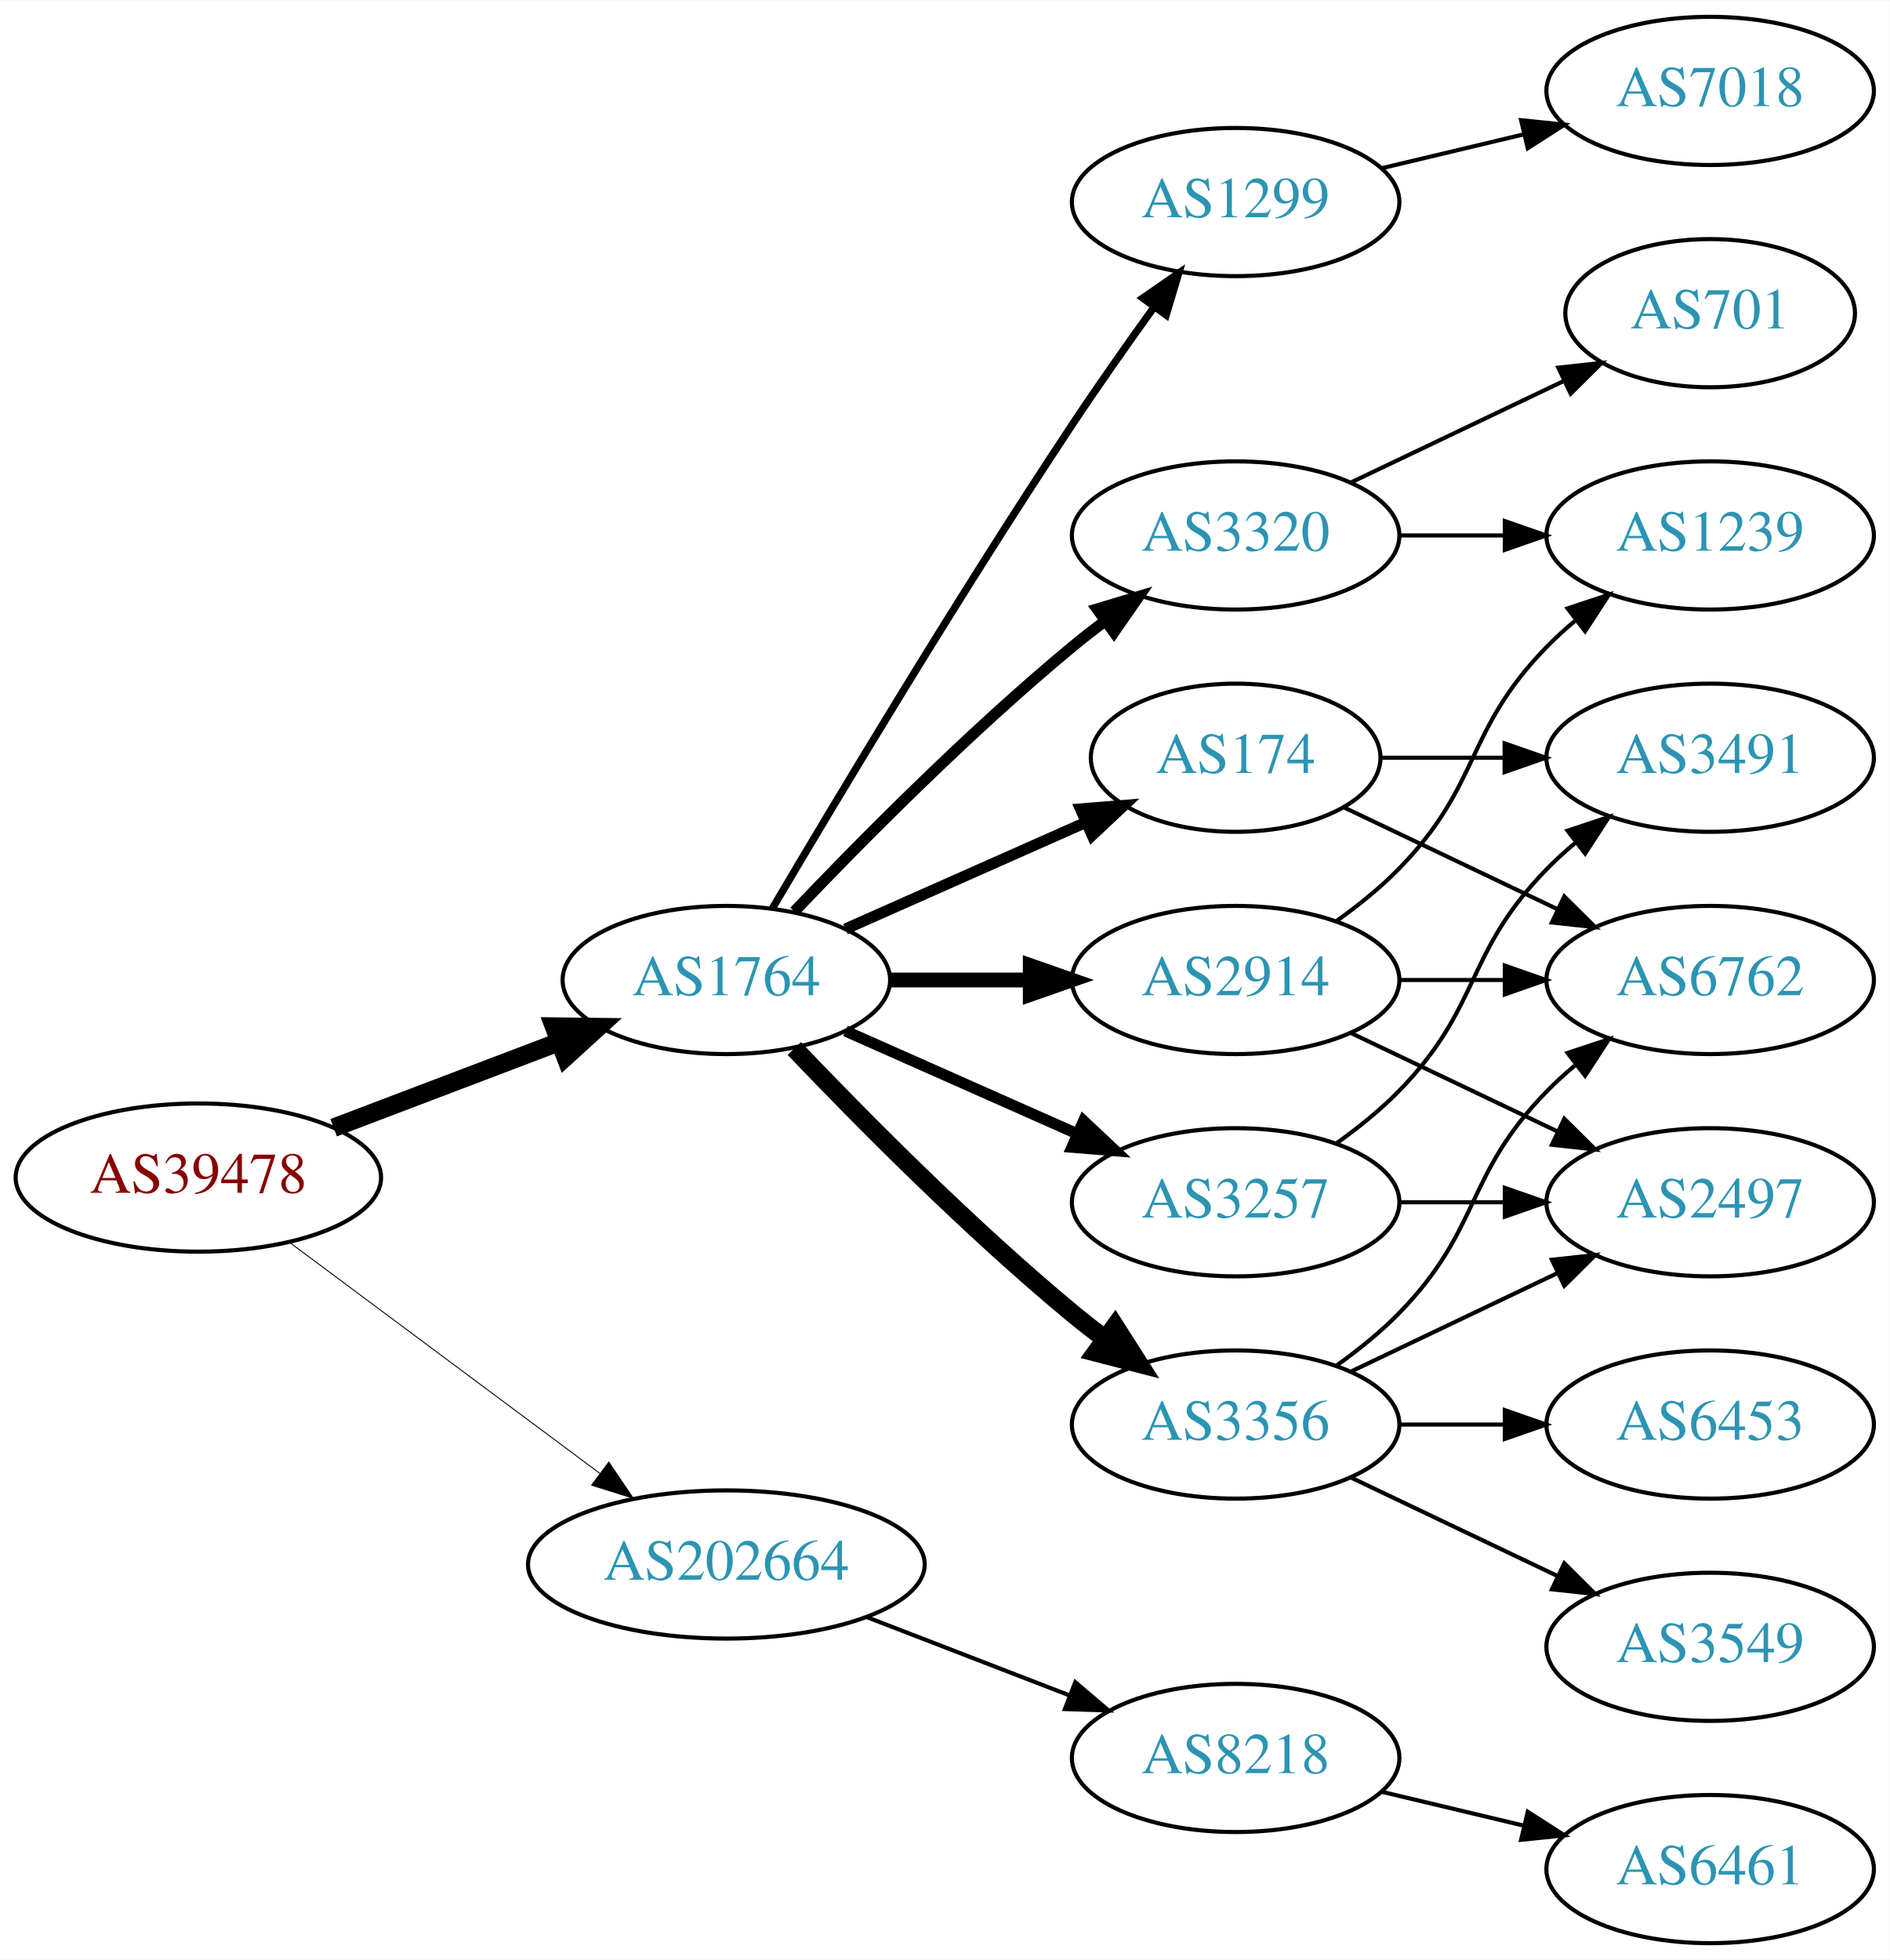
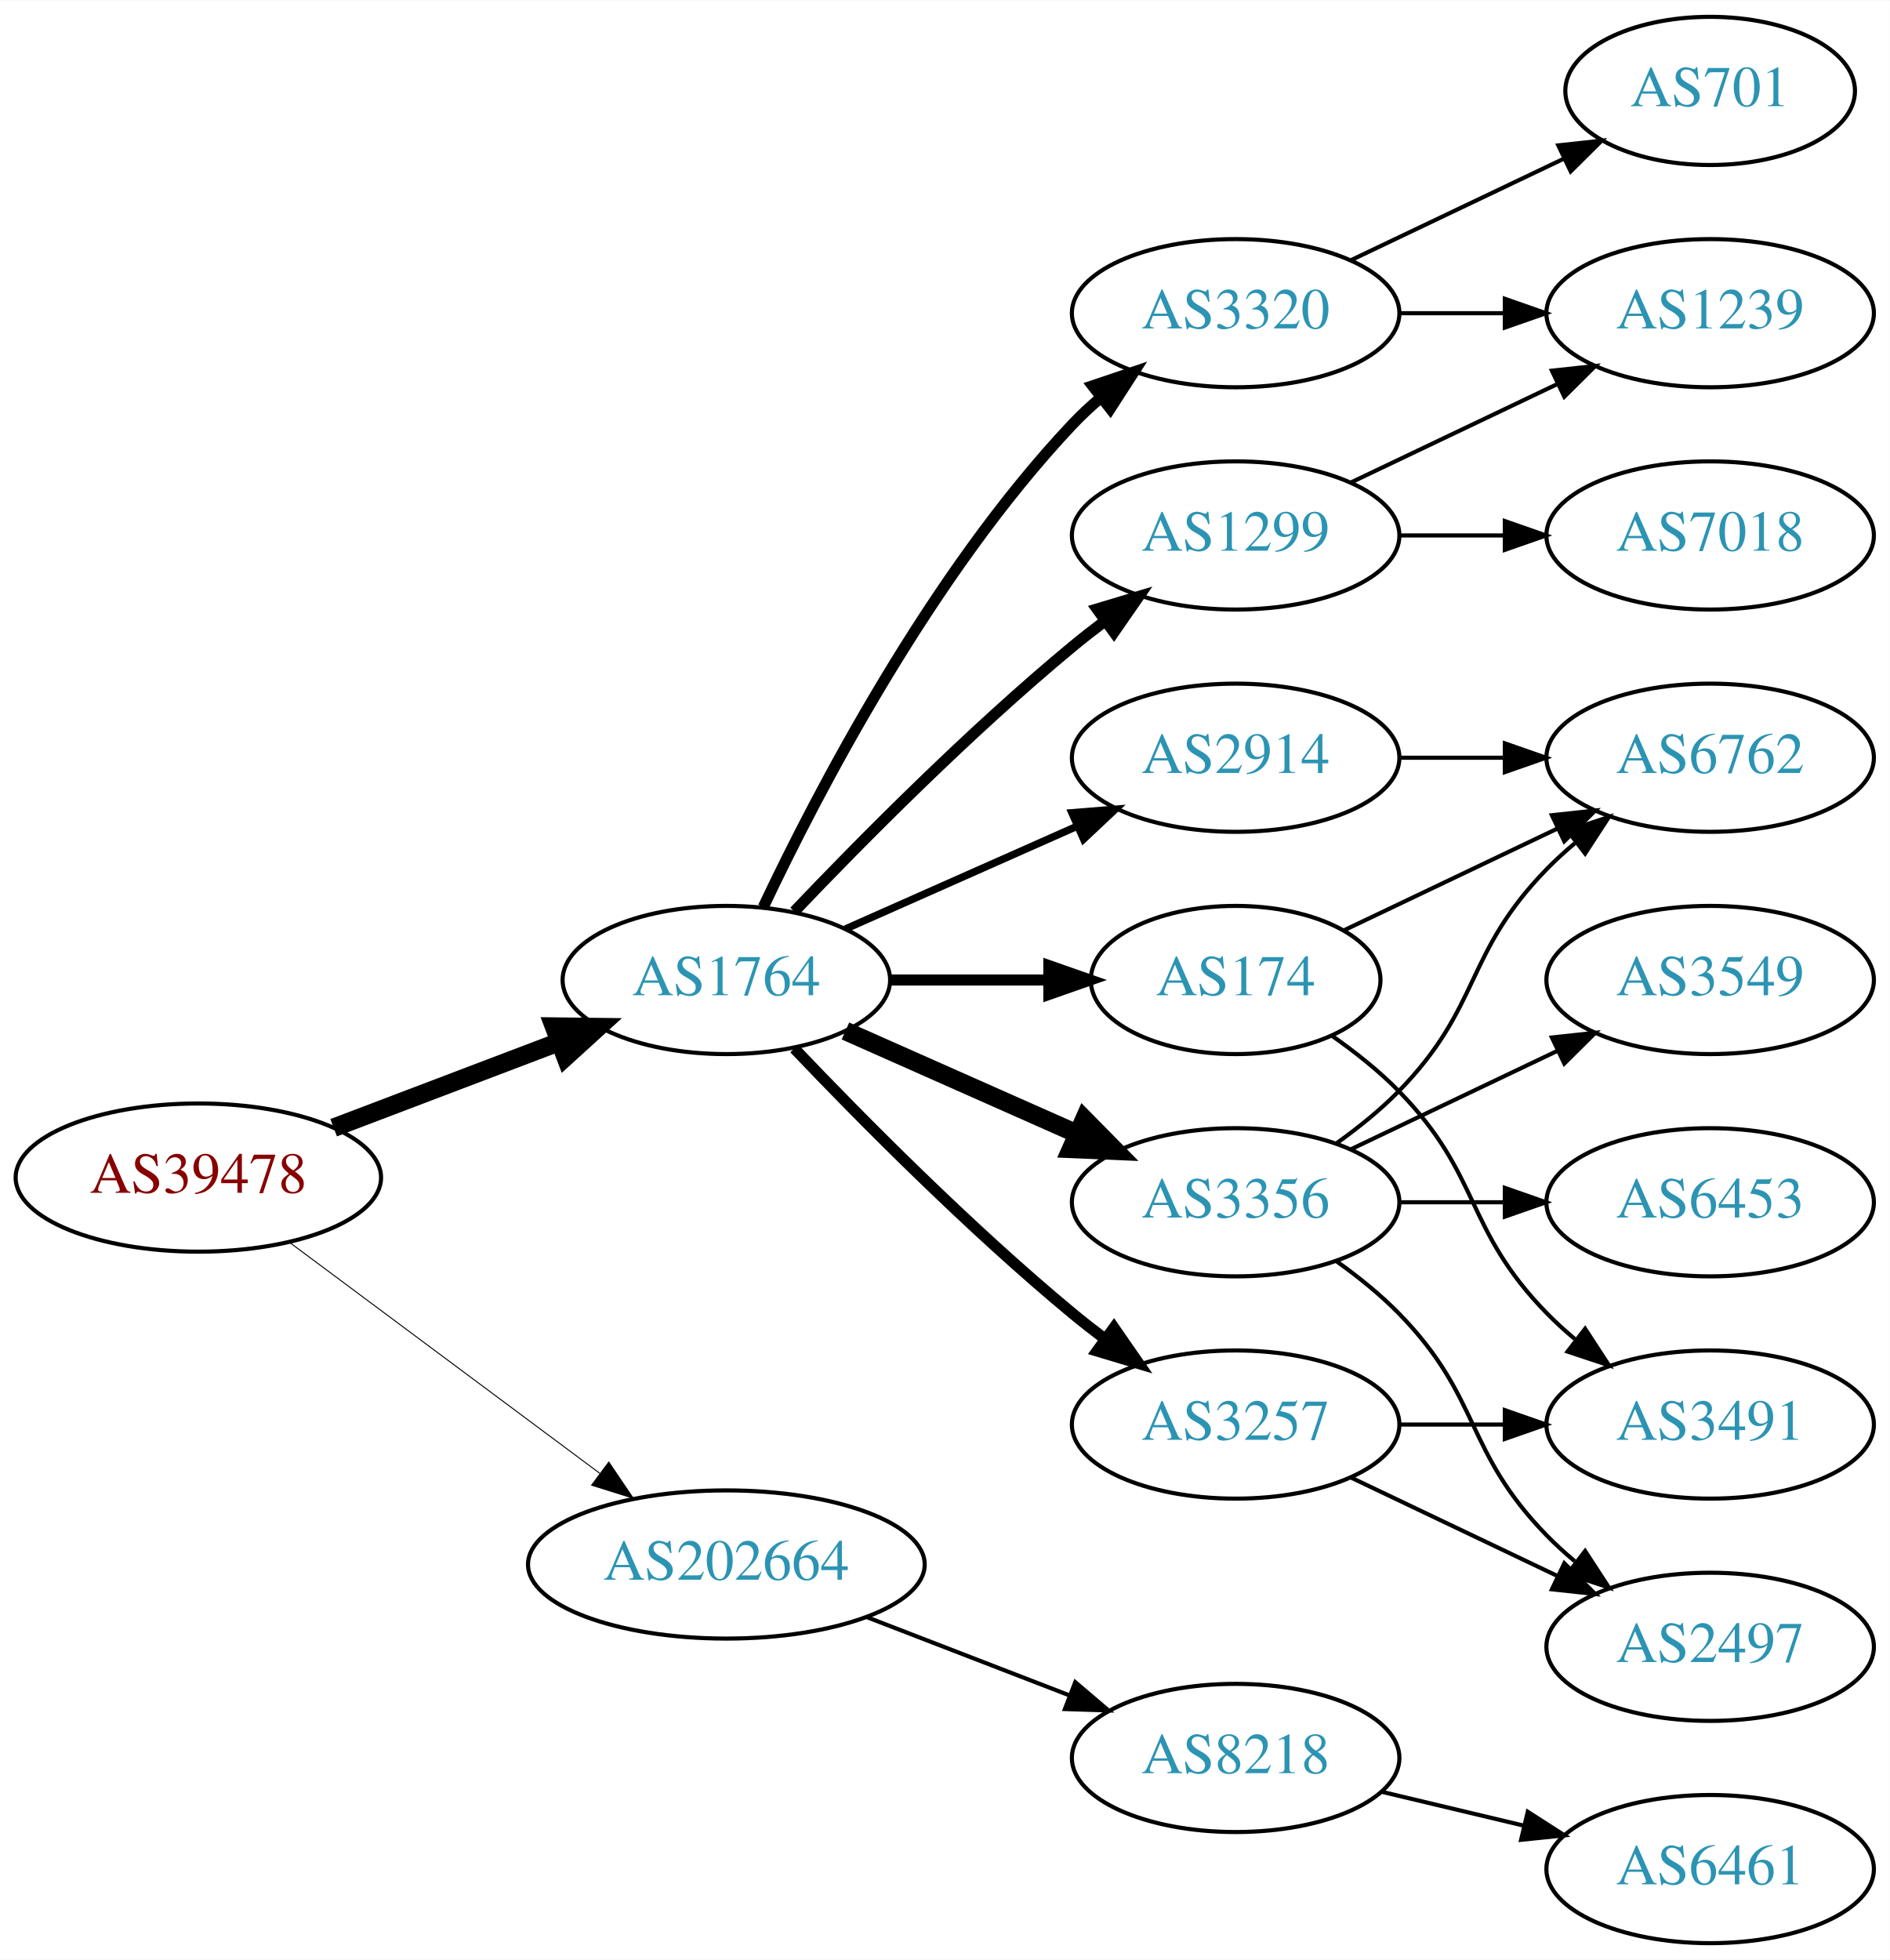
<svg xmlns="http://www.w3.org/2000/svg" xmlns:xlink="http://www.w3.org/1999/xlink" width="459pt" height="476pt" viewBox="0.00 0.00 459.17 476.00">
  <g id="graph0" class="graph" transform="scale(1 1) rotate(0) translate(4 472)">
    <polygon fill="white" stroke="none" points="-4,4 -4,-472 455.17,-472 455.17,4 -4,4" />
    <g id="node1" class="node">
      <g id="a_node1">
        <a xlink:href="/asn/39478" xlink:title="AS39478 ~ ASFINAG [AT]">
          <ellipse fill="#ffffff" stroke="black" cx="44.196" cy="-186" rx="44.393" ry="18" />
          <text text-anchor="middle" x="44.196" y="-182.3" font-family="Times,serif" font-size="14.00" fill="#880000">AS39478</text>
        </a>
      </g>
    </g>
    <g id="node2" class="node">
      <g id="a_node2">
        <a xlink:href="/asn/1764" xlink:title="AS1764 ~ NEXTLAYER-AS [AT]">
          <ellipse fill="#ffffff" stroke="black" cx="172.488" cy="-234" rx="39.794" ry="18" />
          <text text-anchor="middle" x="172.488" y="-230.3" font-family="Times,serif" font-size="14.00" fill="#2c94b3">AS1764</text>
        </a>
      </g>
    </g>
    <g id="edge1" class="edge">
      <path fill="none" stroke="black" stroke-width="4.5" d="M77.065,-198.112C93.712,-204.439 114.238,-212.241 131.896,-218.952" />
      <polygon fill="black" stroke="black" stroke-width="4.5" points="130.622,-222.68 141.368,-222.552 133.42,-215.319 130.622,-222.68" />
    </g>
    <g id="node3" class="node">
      <g id="a_node3">
        <a xlink:href="/asn/202664" xlink:title="AS202664 ~ AS Jumper GmbH [AT]">
          <ellipse fill="#ffffff" stroke="black" cx="172.488" cy="-92" rx="48.192" ry="18" />
          <text text-anchor="middle" x="172.488" y="-88.3" font-family="Times,serif" font-size="14.00" fill="#2c94b3">AS202664</text>
        </a>
      </g>
    </g>
    <g id="edge2" class="edge">
-       <path fill="none" stroke="black" stroke-width="0.225" d="M66.335,-170.267C86.972,-154.906 118.566,-131.39 141.737,-114.144" />
-       <polygon fill="black" stroke="black" stroke-width="0.225" points="143.925,-116.878 149.857,-108.1 139.746,-111.263 143.925,-116.878" />
+       <path fill="none" stroke="black" stroke-width="0.237" d="M66.335,-170.267C86.972,-154.906 118.566,-131.39 141.737,-114.144" />
+       <polygon fill="black" stroke="black" stroke-width="0.237" points="143.925,-116.878 149.857,-108.1 139.746,-111.263 143.925,-116.878" />
    </g>
    <g id="node4" class="node">
      <g id="a_node4">
-         <a xlink:href="/asn/3356" xlink:title="AS3356 ~ Level 3 Parent, LLC [US]">
-           <ellipse fill="#ffffff" stroke="black" cx="296.23" cy="-126" rx="39.794" ry="18" />
-           <text text-anchor="middle" x="296.23" y="-122.3" font-family="Times,serif" font-size="14.00" fill="#2c94b3">AS3356</text>
+         <a xlink:href="/asn/174" xlink:title="AS174 ~ Cogent Communications [US]">
+           <ellipse fill="#ffffff" stroke="black" cx="296.23" cy="-234" rx="35.194" ry="18" />
+           <text text-anchor="middle" x="296.23" y="-230.3" font-family="Times,serif" font-size="14.00" fill="#2c94b3">AS174</text>
        </a>
      </g>
    </g>
    <g id="edge3" class="edge">
-       <path fill="none" stroke="black" stroke-width="4.5" d="M189,-217.357C205.17,-200.384 231.593,-173.677 256.584,-153 259.106,-150.913 261.784,-148.819 264.507,-146.771" />
-       <polygon fill="black" stroke="black" stroke-width="4.5" points="266.924,-149.882 272.7,-140.819 262.296,-143.51 266.924,-149.882" />
+       <path fill="none" stroke="black" stroke-width="2.7" d="M212.343,-234C224.52,-234 238.057,-234 250.601,-234" />
+       <polygon fill="black" stroke="black" stroke-width="2.7" points="250.852,-237.5 260.852,-234 250.852,-230.5 250.852,-237.5" />
    </g>
    <g id="node5" class="node">
      <g id="a_node5">
-         <a xlink:href="/asn/2914" xlink:title="AS2914 ~ NTT America, Inc. [US]">
-           <ellipse fill="#ffffff" stroke="black" cx="296.23" cy="-234" rx="39.794" ry="18" />
-           <text text-anchor="middle" x="296.23" y="-230.3" font-family="Times,serif" font-size="14.00" fill="#2c94b3">AS2914</text>
+         <a xlink:href="/asn/3356" xlink:title="AS3356 ~ Level 3 Parent, LLC [US]">
+           <ellipse fill="#ffffff" stroke="black" cx="296.23" cy="-180" rx="39.794" ry="18" />
+           <text text-anchor="middle" x="296.23" y="-176.3" font-family="Times,serif" font-size="14.00" fill="#2c94b3">AS3356</text>
        </a>
      </g>
    </g>
    <g id="edge4" class="edge">
-       <path fill="none" stroke="black" stroke-width="3.6" d="M212.343,-234C223.105,-234 234.928,-234 246.189,-234" />
-       <polygon fill="black" stroke="black" stroke-width="3.6" points="246.327,-237.5 256.327,-234 246.327,-230.5 246.327,-237.5" />
+       <path fill="none" stroke="black" stroke-width="4.5" d="M201.418,-221.611C218.156,-214.187 239.65,-204.653 257.84,-196.585" />
+       <polygon fill="black" stroke="black" stroke-width="4.5" points="259.464,-200.172 267.008,-192.518 256.271,-192.973 259.464,-200.172" />
    </g>
    <g id="node6" class="node">
      <g id="a_node6">
-         <a xlink:href="/asn/174" xlink:title="AS174 ~ Cogent Communications [US]">
-           <ellipse fill="#ffffff" stroke="black" cx="296.23" cy="-288" rx="35.194" ry="18" />
-           <text text-anchor="middle" x="296.23" y="-284.3" font-family="Times,serif" font-size="14.00" fill="#2c94b3">AS174</text>
+         <a xlink:href="/asn/2914" xlink:title="AS2914 ~ NTT America, Inc. [US]">
+           <ellipse fill="#ffffff" stroke="black" cx="296.23" cy="-288" rx="39.794" ry="18" />
+           <text text-anchor="middle" x="296.23" y="-284.3" font-family="Times,serif" font-size="14.00" fill="#2c94b3">AS2914</text>
        </a>
      </g>
    </g>
    <g id="edge5" class="edge">
-       <path fill="none" stroke="black" stroke-width="2.7" d="M201.418,-246.389C218.754,-254.078 241.191,-264.031 259.776,-272.274" />
-       <polygon fill="black" stroke="black" stroke-width="2.7" points="258.536,-275.553 269.096,-276.408 261.374,-269.154 258.536,-275.553" />
+       <path fill="none" stroke="black" stroke-width="1.8" d="M201.418,-246.389C218.156,-253.813 239.65,-263.347 257.84,-271.415" />
+       <polygon fill="black" stroke="black" stroke-width="1.8" points="256.448,-274.627 267.008,-275.482 259.286,-268.228 256.448,-274.627" />
    </g>
    <g id="node7" class="node">
      <g id="a_node7">
-         <a xlink:href="/asn/3320" xlink:title="AS3320 ~ DTAG [DE]">
+         <a xlink:href="/asn/3257" xlink:title="AS3257 ~ GTT [DE]">
+           <ellipse fill="#ffffff" stroke="black" cx="296.23" cy="-126" rx="39.794" ry="18" />
+           <text text-anchor="middle" x="296.23" y="-122.3" font-family="Times,serif" font-size="14.00" fill="#2c94b3">AS3257</text>
+         </a>
+       </g>
+     </g>
+     <g id="edge6" class="edge">
+       <path fill="none" stroke="black" stroke-width="2.7" d="M189,-217.357C205.17,-200.384 231.593,-173.677 256.584,-153 259.106,-150.913 261.784,-148.819 264.507,-146.771" />
+       <polygon fill="black" stroke="black" stroke-width="2.7" points="266.667,-149.528 272.7,-140.819 262.553,-143.864 266.667,-149.528" />
+     </g>
+     <g id="node8" class="node">
+       <g id="a_node8">
+         <a xlink:href="/asn/1299" xlink:title="AS1299 ~ Telia Carrier [EU]">
          <ellipse fill="#ffffff" stroke="black" cx="296.23" cy="-342" rx="39.794" ry="18" />
-           <text text-anchor="middle" x="296.23" y="-338.3" font-family="Times,serif" font-size="14.00" fill="#2c94b3">AS3320</text>
-         </a>
-       </g>
-     </g>
-     <g id="edge6" class="edge">
+           <text text-anchor="middle" x="296.23" y="-338.3" font-family="Times,serif" font-size="14.00" fill="#2c94b3">AS1299</text>
+         </a>
+       </g>
+     </g>
+     <g id="edge7" class="edge">
      <path fill="none" stroke="black" stroke-width="2.7" d="M189,-250.643C205.17,-267.616 231.593,-294.323 256.584,-315 259.106,-317.087 261.784,-319.181 264.507,-321.229" />
      <polygon fill="black" stroke="black" stroke-width="2.7" points="262.553,-324.136 272.7,-327.181 266.667,-318.472 262.553,-324.136" />
    </g>
-     <g id="node8" class="node">
-       <g id="a_node8">
-         <a xlink:href="/asn/3257" xlink:title="AS3257 ~ GTT [DE]">
-           <ellipse fill="#ffffff" stroke="black" cx="296.23" cy="-180" rx="39.794" ry="18" />
-           <text text-anchor="middle" x="296.23" y="-176.3" font-family="Times,serif" font-size="14.00" fill="#2c94b3">AS3257</text>
-         </a>
-       </g>
-     </g>
-     <g id="edge7" class="edge">
-       <path fill="none" stroke="black" stroke-width="2.7" d="M201.418,-221.611C218.156,-214.187 239.65,-204.653 257.84,-196.585" />
-       <polygon fill="black" stroke="black" stroke-width="2.7" points="259.286,-199.772 267.008,-192.518 256.448,-193.373 259.286,-199.772" />
-     </g>
    <g id="node9" class="node">
      <g id="a_node9">
-         <a xlink:href="/asn/1299" xlink:title="AS1299 ~ Telia Carrier [EU]">
-           <ellipse fill="#ffffff" stroke="black" cx="296.23" cy="-423" rx="39.794" ry="18" />
-           <text text-anchor="middle" x="296.23" y="-419.3" font-family="Times,serif" font-size="14.00" fill="#2c94b3">AS1299</text>
+         <a xlink:href="/asn/3320" xlink:title="AS3320 ~ DTAG [DE]">
+           <ellipse fill="#ffffff" stroke="black" cx="296.23" cy="-396" rx="39.794" ry="18" />
+           <text text-anchor="middle" x="296.23" y="-392.3" font-family="Times,serif" font-size="14.00" fill="#2c94b3">AS3320</text>
        </a>
      </g>
    </g>
    <g id="edge8" class="edge">
-       <path fill="none" stroke="black" stroke-width="1.8" d="M183.607,-251.289C198.892,-277.204 229.016,-327.51 256.584,-369 262.869,-378.46 270.04,-388.636 276.484,-397.576" />
-       <polygon fill="black" stroke="black" stroke-width="1.8" points="273.679,-399.67 282.387,-405.705 279.343,-395.556 273.679,-399.67" />
+       <path fill="none" stroke="black" stroke-width="2.7" d="M181.473,-251.736C194.409,-279.123 222.019,-332.368 256.584,-369 258.637,-371.177 260.893,-373.282 263.25,-375.293" />
+       <polygon fill="black" stroke="black" stroke-width="2.7" points="261.474,-378.346 271.515,-381.727 265.774,-372.822 261.474,-378.346" />
    </g>
    <g id="node18" class="node">
      <g id="a_node18">
        <a xlink:href="/asn/8218" xlink:title="AS8218 ~ legacy Neotelecoms [FR]">
          <ellipse fill="#ffffff" stroke="black" cx="296.23" cy="-45" rx="39.794" ry="18" />
          <text text-anchor="middle" x="296.23" y="-41.3" font-family="Times,serif" font-size="14.00" fill="#2c94b3">AS8218</text>
        </a>
      </g>
    </g>
-     <g id="edge23" class="edge">
+     <g id="edge22" class="edge">
      <path fill="none" stroke="black" d="M206.754,-79.157C221.913,-73.305 239.969,-66.334 255.804,-60.221" />
      <polygon fill="black" stroke="black" points="257.263,-63.409 265.332,-56.543 254.742,-56.879 257.263,-63.409" />
    </g>
+     <g id="node10" class="node">
+       <g id="a_node10">
+         <a xlink:href="/asn/6762" xlink:title="AS6762 ~ TELECOM ITALIA SPARKLE S.p.A. [IT]">
+           <ellipse fill="#ffffff" stroke="black" cx="411.523" cy="-288" rx="39.794" ry="18" />
+           <text text-anchor="middle" x="411.523" y="-284.3" font-family="Times,serif" font-size="14.00" fill="#2c94b3">AS6762</text>
+         </a>
+       </g>
+     </g>
+     <g id="edge9" class="edge">
+       <path fill="none" stroke="black" d="M322.655,-246.119C337.958,-253.413 357.681,-262.814 374.563,-270.86" />
+       <polygon fill="black" stroke="black" points="373.071,-274.026 383.604,-275.169 376.082,-267.707 373.071,-274.026" />
+     </g>
    <g id="node11" class="node">
      <g id="a_node11">
-         <a xlink:href="/asn/2497" xlink:title="AS2497 ~ Internet Initiative Japan Inc. [JP]">
-           <ellipse fill="#ffffff" stroke="black" cx="411.523" cy="-180" rx="39.794" ry="18" />
-           <text text-anchor="middle" x="411.523" y="-176.3" font-family="Times,serif" font-size="14.00" fill="#2c94b3">AS2497</text>
-         </a>
-       </g>
-     </g>
-     <g id="edge12" class="edge">
-       <path fill="none" stroke="black" d="M324.367,-138.934C339.361,-146.081 358.182,-155.052 374.405,-162.785" />
-       <polygon fill="black" stroke="black" points="373.075,-166.028 383.608,-167.171 376.087,-159.709 373.075,-166.028" />
+         <a xlink:href="/asn/3491" xlink:title="AS3491 ~ PCCW Global, Inc. [US]">
+           <ellipse fill="#ffffff" stroke="black" cx="411.523" cy="-126" rx="39.794" ry="18" />
+           <text text-anchor="middle" x="411.523" y="-122.3" font-family="Times,serif" font-size="14.00" fill="#2c94b3">AS3491</text>
+         </a>
+       </g>
+     </g>
+     <g id="edge10" class="edge">
+       <path fill="none" stroke="black" d="M319.613,-220.468C325.255,-216.51 331.068,-211.914 335.877,-207 356.049,-186.383 351.704,-173.617 371.877,-153 373.969,-150.861 376.253,-148.782 378.63,-146.79" />
+       <polygon fill="black" stroke="black" points="381.148,-149.268 386.929,-140.389 376.873,-143.725 381.148,-149.268" />
+     </g>
+     <g id="edge13" class="edge">
+       <path fill="none" stroke="black" d="M320.824,-194.389C326.08,-198.148 331.412,-202.437 335.877,-207 356.049,-227.617 351.704,-240.383 371.877,-261 373.969,-263.139 376.253,-265.218 378.63,-267.21" />
+       <polygon fill="black" stroke="black" points="376.873,-270.275 386.929,-273.611 381.148,-264.732 376.873,-270.275" />
    </g>
    <g id="node12" class="node">
      <g id="a_node12">
-         <a xlink:href="/asn/6762" xlink:title="AS6762 ~ TELECOM ITALIA SPARKLE S.p.A. [IT]">
+         <a xlink:href="/asn/3549" xlink:title="AS3549 ~ Level 3 Parent, LLC [US]">
          <ellipse fill="#ffffff" stroke="black" cx="411.523" cy="-234" rx="39.794" ry="18" />
-           <text text-anchor="middle" x="411.523" y="-230.3" font-family="Times,serif" font-size="14.00" fill="#2c94b3">AS6762</text>
-         </a>
-       </g>
-     </g>
-     <g id="edge14" class="edge">
-       <path fill="none" stroke="black" d="M320.824,-140.389C326.08,-144.148 331.412,-148.437 335.877,-153 356.049,-173.617 351.704,-186.383 371.877,-207 373.969,-209.139 376.253,-211.218 378.63,-213.21" />
-       <polygon fill="black" stroke="black" points="376.873,-216.275 386.929,-219.611 381.148,-210.732 376.873,-216.275" />
+           <text text-anchor="middle" x="411.523" y="-230.3" font-family="Times,serif" font-size="14.00" fill="#2c94b3">AS3549</text>
+         </a>
+       </g>
+     </g>
+     <g id="edge11" class="edge">
+       <path fill="none" stroke="black" d="M324.367,-192.934C339.361,-200.081 358.182,-209.052 374.405,-216.785" />
+       <polygon fill="black" stroke="black" points="373.075,-220.028 383.608,-221.171 376.087,-213.709 373.075,-220.028" />
    </g>
    <g id="node13" class="node">
      <g id="a_node13">
-         <a xlink:href="/asn/3549" xlink:title="AS3549 ~ Level 3 Parent, LLC [US]">
+         <a xlink:href="/asn/6453" xlink:title="AS6453 ~ TATA COMMUNICATIONS (AMERICA) INC [US]">
+           <ellipse fill="#ffffff" stroke="black" cx="411.523" cy="-180" rx="39.794" ry="18" />
+           <text text-anchor="middle" x="411.523" y="-176.3" font-family="Times,serif" font-size="14.00" fill="#2c94b3">AS6453</text>
+         </a>
+       </g>
+     </g>
+     <g id="edge12" class="edge">
+       <path fill="none" stroke="black" d="M335.902,-180C344.105,-180 352.869,-180 361.401,-180" />
+       <polygon fill="black" stroke="black" points="361.641,-183.5 371.641,-180 361.641,-176.5 361.641,-183.5" />
+     </g>
+     <g id="node14" class="node">
+       <g id="a_node14">
+         <a xlink:href="/asn/2497" xlink:title="AS2497 ~ Internet Initiative Japan Inc. [JP]">
          <ellipse fill="#ffffff" stroke="black" cx="411.523" cy="-72" rx="39.794" ry="18" />
-           <text text-anchor="middle" x="411.523" y="-68.3" font-family="Times,serif" font-size="14.00" fill="#2c94b3">AS3549</text>
-         </a>
-       </g>
-     </g>
-     <g id="edge13" class="edge">
+           <text text-anchor="middle" x="411.523" y="-68.3" font-family="Times,serif" font-size="14.00" fill="#2c94b3">AS2497</text>
+         </a>
+       </g>
+     </g>
+     <g id="edge14" class="edge">
+       <path fill="none" stroke="black" d="M320.824,-165.611C326.08,-161.852 331.412,-157.563 335.877,-153 356.049,-132.383 351.704,-119.617 371.877,-99 373.969,-96.861 376.253,-94.782 378.63,-92.79" />
+       <polygon fill="black" stroke="black" points="381.148,-95.268 386.929,-86.389 376.873,-89.725 381.148,-95.268" />
+     </g>
+     <g id="edge19" class="edge">
+       <path fill="none" stroke="black" d="M335.902,-288C344.105,-288 352.869,-288 361.401,-288" />
+       <polygon fill="black" stroke="black" points="361.641,-291.5 371.641,-288 361.641,-284.5 361.641,-291.5" />
+     </g>
+     <g id="edge16" class="edge">
+       <path fill="none" stroke="black" d="M335.902,-126C344.105,-126 352.869,-126 361.401,-126" />
+       <polygon fill="black" stroke="black" points="361.641,-129.5 371.641,-126 361.641,-122.5 361.641,-129.5" />
+     </g>
+     <g id="edge15" class="edge">
      <path fill="none" stroke="black" d="M324.367,-113.066C339.361,-105.919 358.182,-96.948 374.405,-89.215" />
      <polygon fill="black" stroke="black" points="376.087,-92.291 383.608,-84.829 373.075,-85.972 376.087,-92.291" />
    </g>
-     <g id="node14" class="node">
-       <g id="a_node14">
-         <a xlink:href="/asn/6453" xlink:title="AS6453 ~ TATA COMMUNICATIONS (AMERICA) INC [US]">
-           <ellipse fill="#ffffff" stroke="black" cx="411.523" cy="-126" rx="39.794" ry="18" />
-           <text text-anchor="middle" x="411.523" y="-122.3" font-family="Times,serif" font-size="14.00" fill="#2c94b3">AS6453</text>
-         </a>
-       </g>
-     </g>
-     <g id="edge15" class="edge">
-       <path fill="none" stroke="black" d="M335.902,-126C344.105,-126 352.869,-126 361.401,-126" />
-       <polygon fill="black" stroke="black" points="361.641,-129.5 371.641,-126 361.641,-122.5 361.641,-129.5" />
-     </g>
-     <g id="node10" class="node">
-       <g id="a_node10">
-         <a xlink:href="/asn/1239" xlink:title="AS1239 ~ Sprint [US]">
-           <ellipse fill="#ffffff" stroke="black" cx="411.523" cy="-342" rx="39.794" ry="18" />
-           <text text-anchor="middle" x="411.523" y="-338.3" font-family="Times,serif" font-size="14.00" fill="#2c94b3">AS1239</text>
-         </a>
-       </g>
-     </g>
-     <g id="edge9" class="edge">
-       <path fill="none" stroke="black" d="M320.824,-248.389C326.08,-252.148 331.412,-256.437 335.877,-261 356.049,-281.617 351.704,-294.383 371.877,-315 373.969,-317.139 376.253,-319.218 378.63,-321.21" />
-       <polygon fill="black" stroke="black" points="376.873,-324.275 386.929,-327.611 381.148,-318.732 376.873,-324.275" />
-     </g>
-     <g id="edge10" class="edge">
-       <path fill="none" stroke="black" d="M324.367,-221.066C339.361,-213.919 358.182,-204.948 374.405,-197.215" />
-       <polygon fill="black" stroke="black" points="376.087,-200.291 383.608,-192.829 373.075,-193.972 376.087,-200.291" />
-     </g>
-     <g id="edge11" class="edge">
-       <path fill="none" stroke="black" d="M335.902,-234C344.105,-234 352.869,-234 361.401,-234" />
-       <polygon fill="black" stroke="black" points="361.641,-237.5 371.641,-234 361.641,-230.5 361.641,-237.5" />
-     </g>
-     <g id="edge17" class="edge">
-       <path fill="none" stroke="black" d="M322.655,-275.881C337.958,-268.587 357.681,-259.186 374.563,-251.14" />
-       <polygon fill="black" stroke="black" points="376.082,-254.293 383.604,-246.831 373.071,-247.974 376.082,-254.293" />
-     </g>
    <g id="node15" class="node">
      <g id="a_node15">
-         <a xlink:href="/asn/3491" xlink:title="AS3491 ~ PCCW Global, Inc. [US]">
-           <ellipse fill="#ffffff" stroke="black" cx="411.523" cy="-288" rx="39.794" ry="18" />
-           <text text-anchor="middle" x="411.523" y="-284.3" font-family="Times,serif" font-size="14.00" fill="#2c94b3">AS3491</text>
-         </a>
-       </g>
-     </g>
-     <g id="edge16" class="edge">
-       <path fill="none" stroke="black" d="M331.529,-288C340.906,-288 351.257,-288 361.291,-288" />
-       <polygon fill="black" stroke="black" points="361.58,-291.5 371.58,-288 361.58,-284.5 361.58,-291.5" />
+         <a xlink:href="/asn/1239" xlink:title="AS1239 ~ Sprint [US]">
+           <ellipse fill="#ffffff" stroke="black" cx="411.523" cy="-396" rx="39.794" ry="18" />
+           <text text-anchor="middle" x="411.523" y="-392.3" font-family="Times,serif" font-size="14.00" fill="#2c94b3">AS1239</text>
+         </a>
+       </g>
+     </g>
+     <g id="edge17" class="edge">
+       <path fill="none" stroke="black" d="M324.367,-354.934C339.361,-362.081 358.182,-371.052 374.405,-378.785" />
+       <polygon fill="black" stroke="black" points="373.075,-382.028 383.608,-383.171 376.087,-375.709 373.075,-382.028" />
+     </g>
+     <g id="node16" class="node">
+       <g id="a_node16">
+         <a xlink:href="/asn/7018" xlink:title="AS7018 ~ AT&amp;T Services, Inc. [US]">
+           <ellipse fill="#ffffff" stroke="black" cx="411.523" cy="-342" rx="39.794" ry="18" />
+           <text text-anchor="middle" x="411.523" y="-338.3" font-family="Times,serif" font-size="14.00" fill="#2c94b3">AS7018</text>
+         </a>
+       </g>
    </g>
    <g id="edge18" class="edge">
      <path fill="none" stroke="black" d="M335.902,-342C344.105,-342 352.869,-342 361.401,-342" />
      <polygon fill="black" stroke="black" points="361.641,-345.5 371.641,-342 361.641,-338.5 361.641,-345.5" />
    </g>
-     <g id="node16" class="node">
-       <g id="a_node16">
-         <a xlink:href="/asn/701" xlink:title="AS701 ~ UUNET [US]">
-           <ellipse fill="#ffffff" stroke="black" cx="411.523" cy="-396" rx="35.194" ry="18" />
-           <text text-anchor="middle" x="411.523" y="-392.3" font-family="Times,serif" font-size="14.00" fill="#2c94b3">AS701</text>
-         </a>
-       </g>
-     </g>
-     <g id="edge19" class="edge">
-       <path fill="none" stroke="black" d="M324.367,-354.934C339.798,-362.29 359.284,-371.577 375.819,-379.459" />
-       <polygon fill="black" stroke="black" points="374.628,-382.768 385.161,-383.911 377.64,-376.449 374.628,-382.768" />
-     </g>
-     <g id="edge20" class="edge">
-       <path fill="none" stroke="black" d="M335.902,-180C344.105,-180 352.869,-180 361.401,-180" />
-       <polygon fill="black" stroke="black" points="361.641,-183.5 371.641,-180 361.641,-176.5 361.641,-183.5" />
-     </g>
    <g id="edge21" class="edge">
-       <path fill="none" stroke="black" d="M320.824,-194.389C326.08,-198.148 331.412,-202.437 335.877,-207 356.049,-227.617 351.704,-240.383 371.877,-261 373.969,-263.139 376.253,-265.218 378.63,-267.21" />
-       <polygon fill="black" stroke="black" points="376.873,-270.275 386.929,-273.611 381.148,-264.732 376.873,-270.275" />
+       <path fill="none" stroke="black" d="M335.902,-396C344.105,-396 352.869,-396 361.401,-396" />
+       <polygon fill="black" stroke="black" points="361.641,-399.5 371.641,-396 361.641,-392.5 361.641,-399.5" />
    </g>
    <g id="node17" class="node">
      <g id="a_node17">
-         <a xlink:href="/asn/7018" xlink:title="AS7018 ~ AT&amp;T Services, Inc. [US]">
-           <ellipse fill="#ffffff" stroke="black" cx="411.523" cy="-450" rx="39.794" ry="18" />
-           <text text-anchor="middle" x="411.523" y="-446.3" font-family="Times,serif" font-size="14.00" fill="#2c94b3">AS7018</text>
-         </a>
-       </g>
-     </g>
-     <g id="edge22" class="edge">
-       <path fill="none" stroke="black" d="M331.837,-431.248C342.709,-433.838 354.863,-436.735 366.305,-439.462" />
-       <polygon fill="black" stroke="black" points="365.589,-442.889 376.128,-441.803 367.212,-436.08 365.589,-442.889" />
+         <a xlink:href="/asn/701" xlink:title="AS701 ~ UUNET [US]">
+           <ellipse fill="#ffffff" stroke="black" cx="411.523" cy="-450" rx="35.194" ry="18" />
+           <text text-anchor="middle" x="411.523" y="-446.3" font-family="Times,serif" font-size="14.00" fill="#2c94b3">AS701</text>
+         </a>
+       </g>
+     </g>
+     <g id="edge20" class="edge">
+       <path fill="none" stroke="black" d="M324.367,-408.934C339.798,-416.29 359.284,-425.577 375.819,-433.459" />
+       <polygon fill="black" stroke="black" points="374.628,-436.768 385.161,-437.911 377.64,-430.449 374.628,-436.768" />
    </g>
    <g id="node19" class="node">
      <g id="a_node19">
        <a xlink:href="/asn/6461" xlink:title="AS6461 ~ Zayo Bandwidth [US]">
          <ellipse fill="#ffffff" stroke="black" cx="411.523" cy="-18" rx="39.794" ry="18" />
          <text text-anchor="middle" x="411.523" y="-14.3" font-family="Times,serif" font-size="14.00" fill="#2c94b3">AS6461</text>
        </a>
      </g>
    </g>
-     <g id="edge24" class="edge">
+     <g id="edge23" class="edge">
      <path fill="none" stroke="black" d="M331.837,-36.752C342.709,-34.162 354.863,-31.265 366.305,-28.538" />
      <polygon fill="black" stroke="black" points="367.212,-31.92 376.128,-26.197 365.589,-25.111 367.212,-31.92" />
    </g>
  </g>
</svg>
